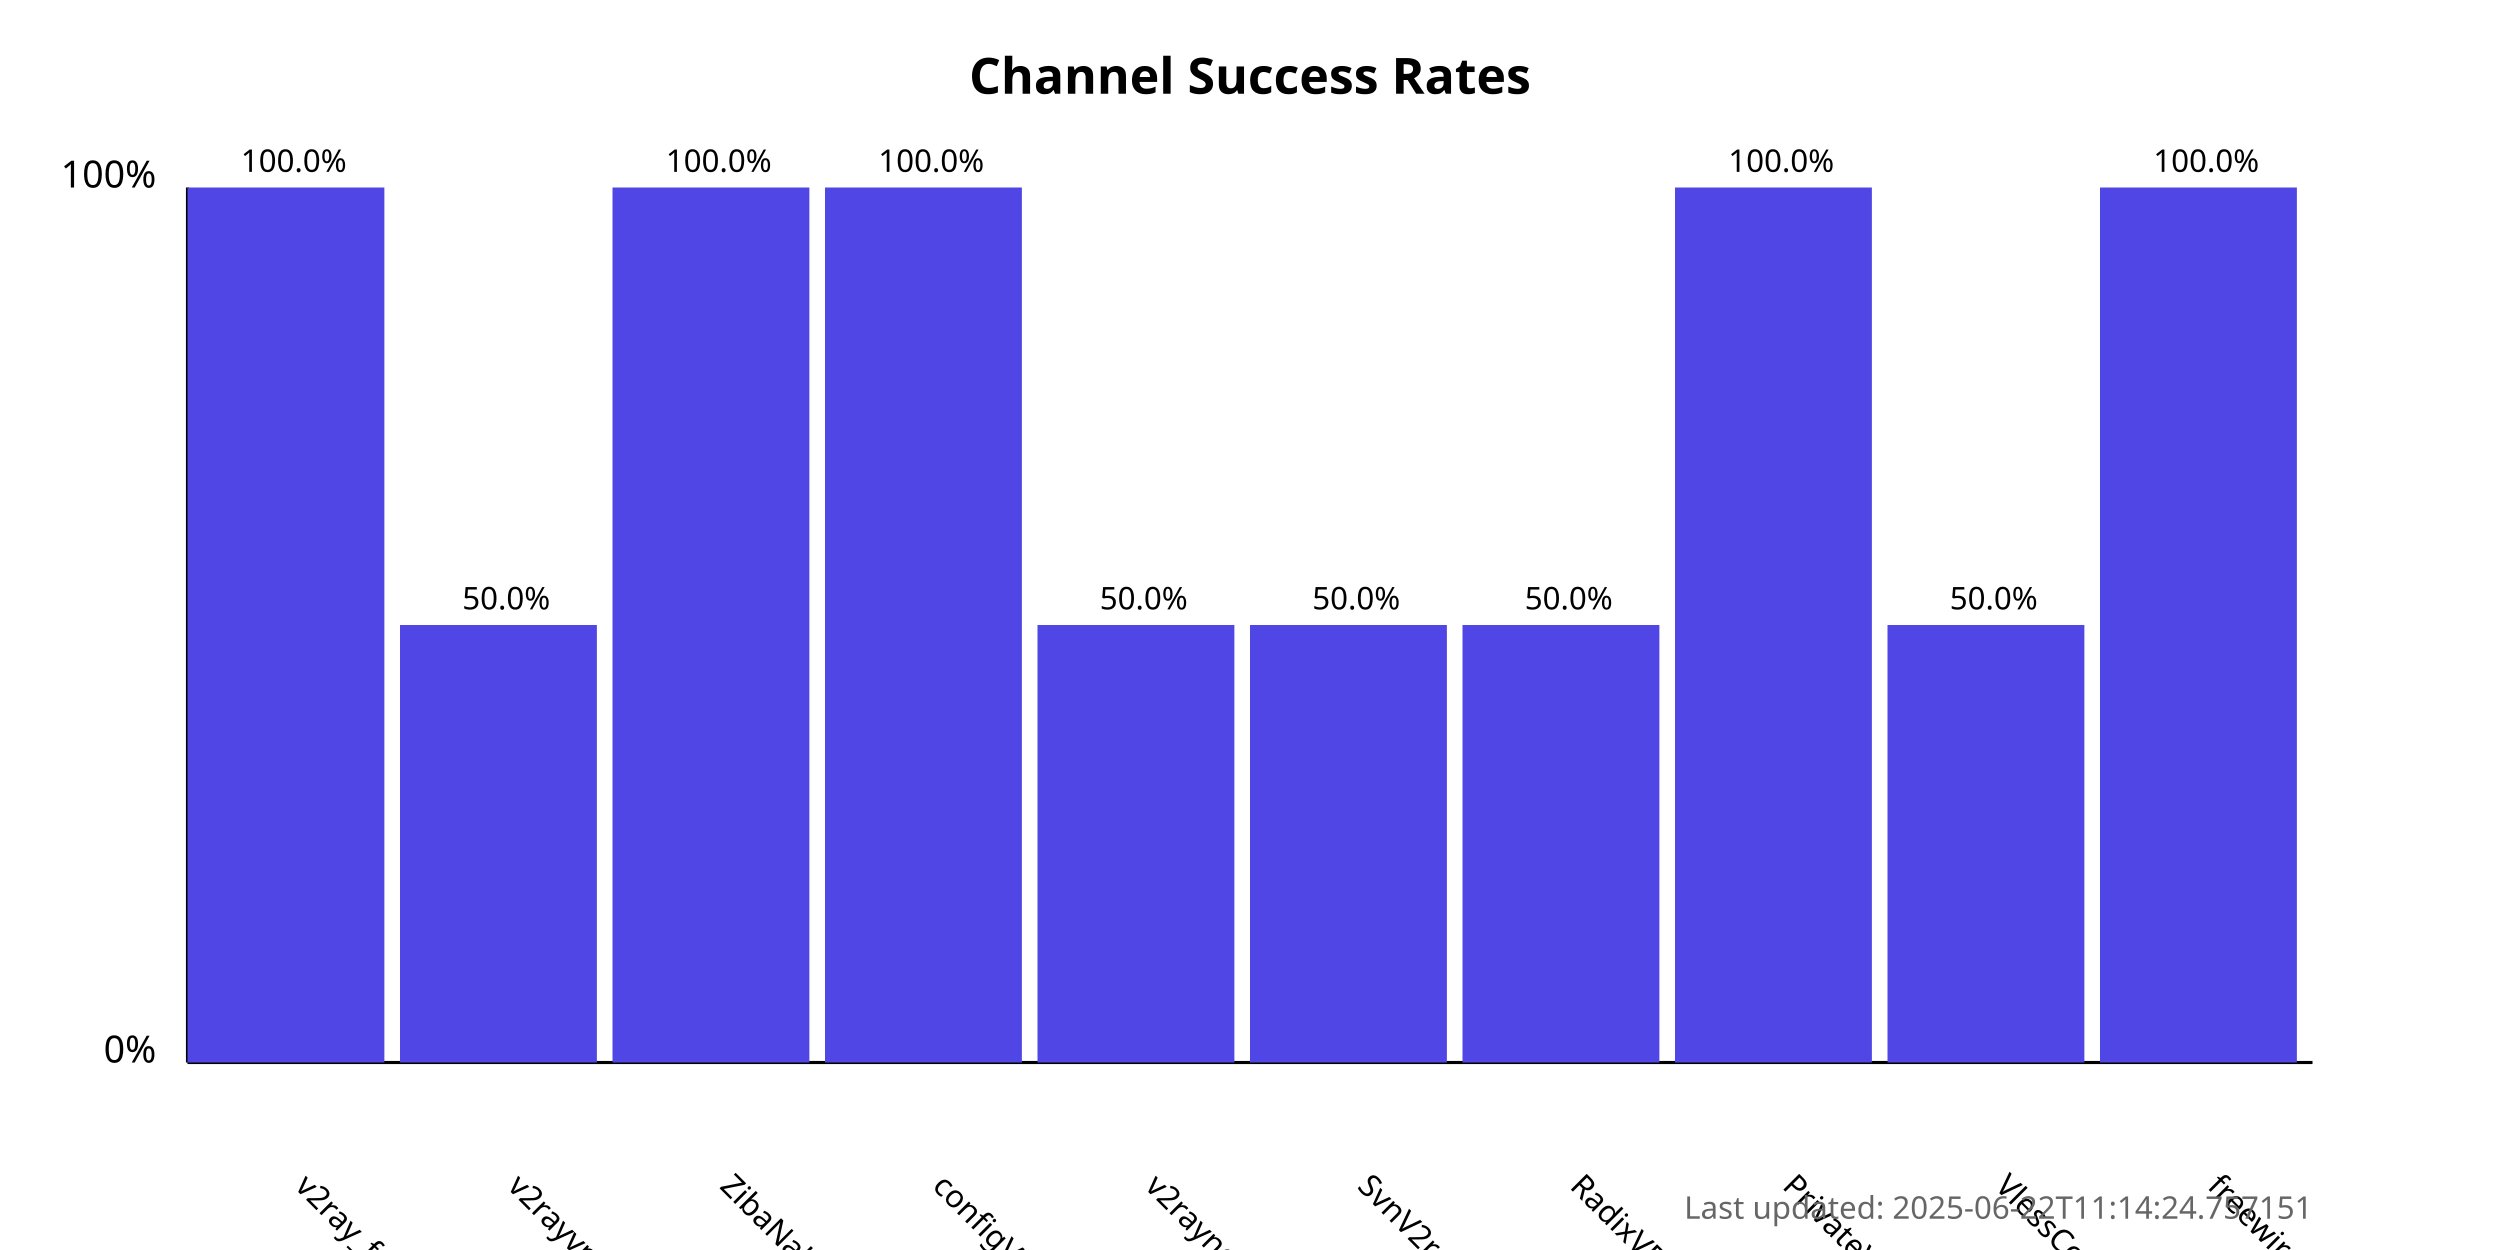
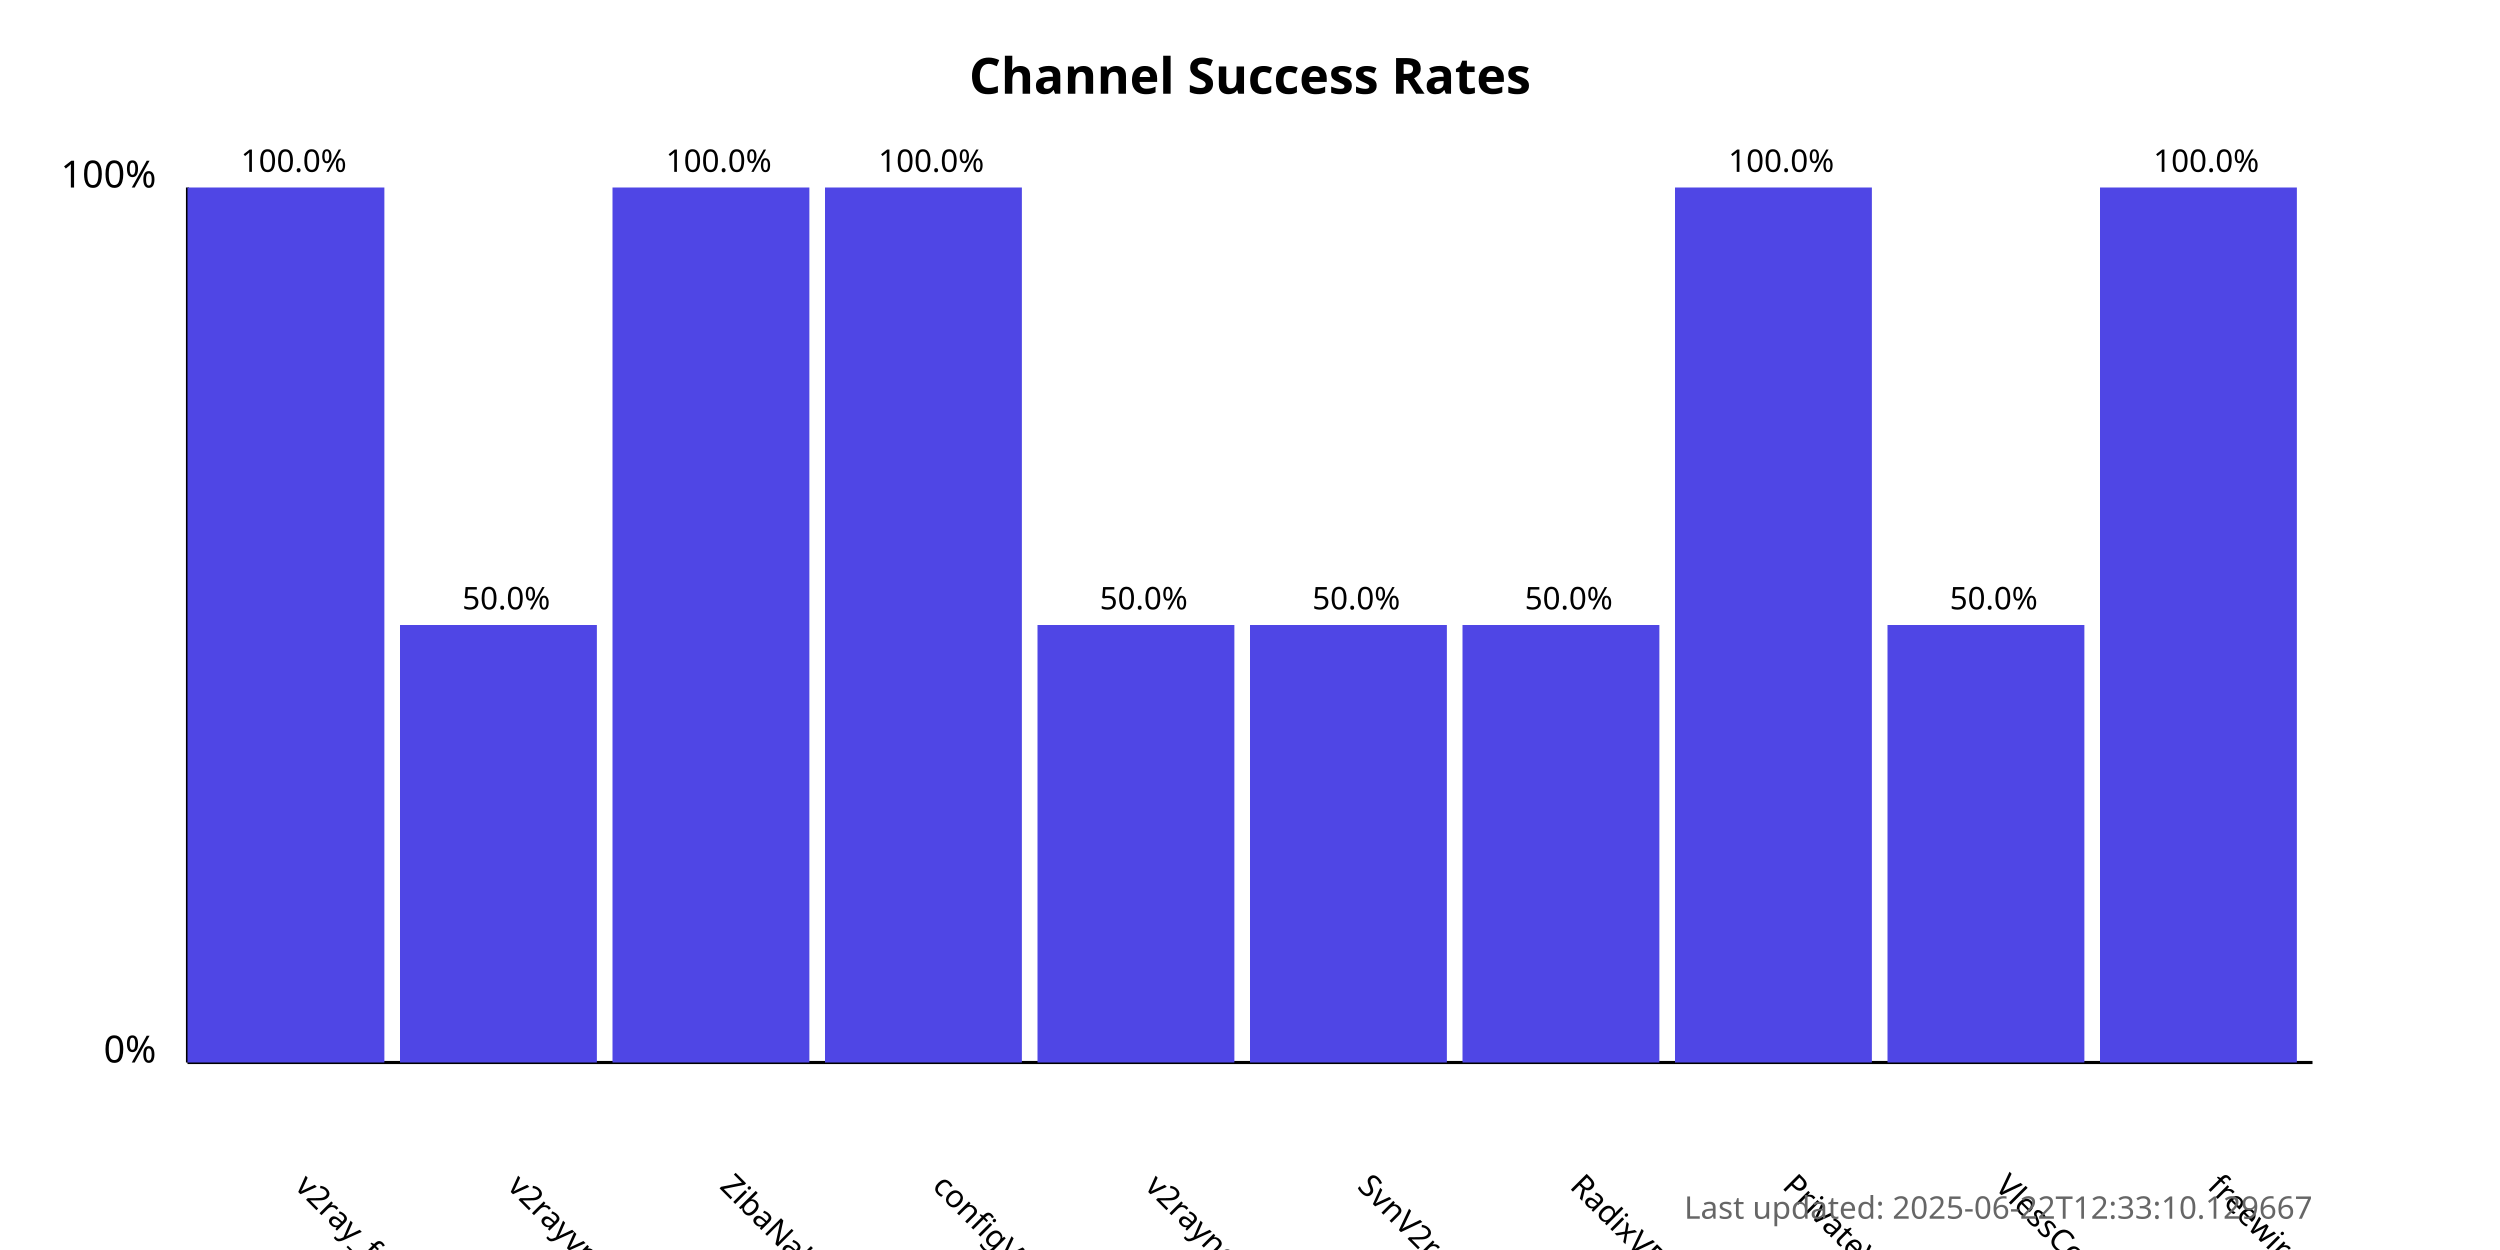
<svg xmlns="http://www.w3.org/2000/svg" width="800" height="400">
  <style>
            .chart-title { font: bold 16px sans-serif; }
            .axis-label { font: 12px sans-serif; }
            .tick-label { font: 10px sans-serif; }
            .bar { fill: #4f46e5; }
            .bar:hover { fill: #6366f1; }
            .timestamp { font: 10px sans-serif; fill: #666; }
        </style>
  <text x="400.0" y="30" text-anchor="middle" class="chart-title">
            Channel Success Rates
        </text>
  <line x1="60" y1="340" x2="60" y2="60" stroke="black" stroke-width="1" />
  <line x1="60" y1="340" x2="740" y2="340" stroke="black" stroke-width="1" />
  <text x="50" y="340" text-anchor="end" class="axis-label">0%</text>
  <text x="50" y="60" text-anchor="end" class="axis-label">100%</text>
  <g>
    <rect x="60" y="60.0" width="63.0" height="280.0" class="bar" />
    <text x="94.0" y="380" transform="rotate(45, 94.0, 380)" text-anchor="start" class="tick-label">
                v2ray_free_conf
            </text>
    <text x="94.0" y="55.0" text-anchor="middle" class="tick-label">
                100.0%
            </text>
  </g>
  <g>
    <rect x="128.0" y="200.0" width="63.0" height="140.0" class="bar" />
    <text x="162.0" y="380" transform="rotate(45, 162.0, 380)" text-anchor="start" class="tick-label">
                v2rayvpno
            </text>
    <text x="162.0" y="195.0" text-anchor="middle" class="tick-label">
                50.0%
            </text>
  </g>
  <g>
    <rect x="196.0" y="60.0" width="63.0" height="280.0" class="bar" />
    <text x="230.0" y="380" transform="rotate(45, 230.0, 380)" text-anchor="start" class="tick-label">
                ZibaNabz
            </text>
    <text x="230.0" y="55.0" text-anchor="middle" class="tick-label">
                100.0%
            </text>
  </g>
  <g>
    <rect x="264.0" y="60.0" width="63.0" height="280.0" class="bar" />
    <text x="298.0" y="380" transform="rotate(45, 298.0, 380)" text-anchor="start" class="tick-label">
                configV2rayForFree
            </text>
    <text x="298.0" y="55.0" text-anchor="middle" class="tick-label">
                100.0%
            </text>
  </g>
  <g>
    <rect x="332.0" y="200.0" width="63.0" height="140.0" class="bar" />
    <text x="366.0" y="380" transform="rotate(45, 366.0, 380)" text-anchor="start" class="tick-label">
                v2rayngvpn
            </text>
    <text x="366.0" y="195.0" text-anchor="middle" class="tick-label">
                50.0%
            </text>
  </g>
  <g>
    <rect x="400.0" y="200.0" width="63.0" height="140.0" class="bar" />
    <text x="434.0" y="380" transform="rotate(45, 434.0, 380)" text-anchor="start" class="tick-label">
                SvnV2ray
            </text>
    <text x="434.0" y="195.0" text-anchor="middle" class="tick-label">
                50.0%
            </text>
  </g>
  <g>
    <rect x="468.0" y="200.0" width="63.0" height="140.0" class="bar" />
    <text x="502.0" y="380" transform="rotate(45, 502.0, 380)" text-anchor="start" class="tick-label">
                RadixVPN
            </text>
    <text x="502.0" y="195.0" text-anchor="middle" class="tick-label">
                50.0%
            </text>
  </g>
  <g>
    <rect x="536.0" y="60.0" width="63.0" height="280.0" class="bar" />
    <text x="570.0" y="380" transform="rotate(45, 570.0, 380)" text-anchor="start" class="tick-label">
                PrivateVPNs
            </text>
    <text x="570.0" y="55.0" text-anchor="middle" class="tick-label">
                100.0%
            </text>
  </g>
  <g>
    <rect x="604.0" y="200.0" width="63.0" height="140.0" class="bar" />
    <text x="638.0" y="380" transform="rotate(45, 638.0, 380)" text-anchor="start" class="tick-label">
                VlessConfig
            </text>
    <text x="638.0" y="195.0" text-anchor="middle" class="tick-label">
                50.0%
            </text>
  </g>
  <g>
    <rect x="672.0" y="60.0" width="63.0" height="280.0" class="bar" />
    <text x="706.0" y="380" transform="rotate(45, 706.0, 380)" text-anchor="start" class="tick-label">
                freewireguard
            </text>
    <text x="706.0" y="55.0" text-anchor="middle" class="tick-label">
                100.0%
            </text>
  </g>
  <text x="740" y="390" text-anchor="end" class="timestamp">
-             Last updated: 2025-06-22T11:14:24.757151
+             Last updated: 2025-06-22T12:33:10.129667
        </text>
</svg>
